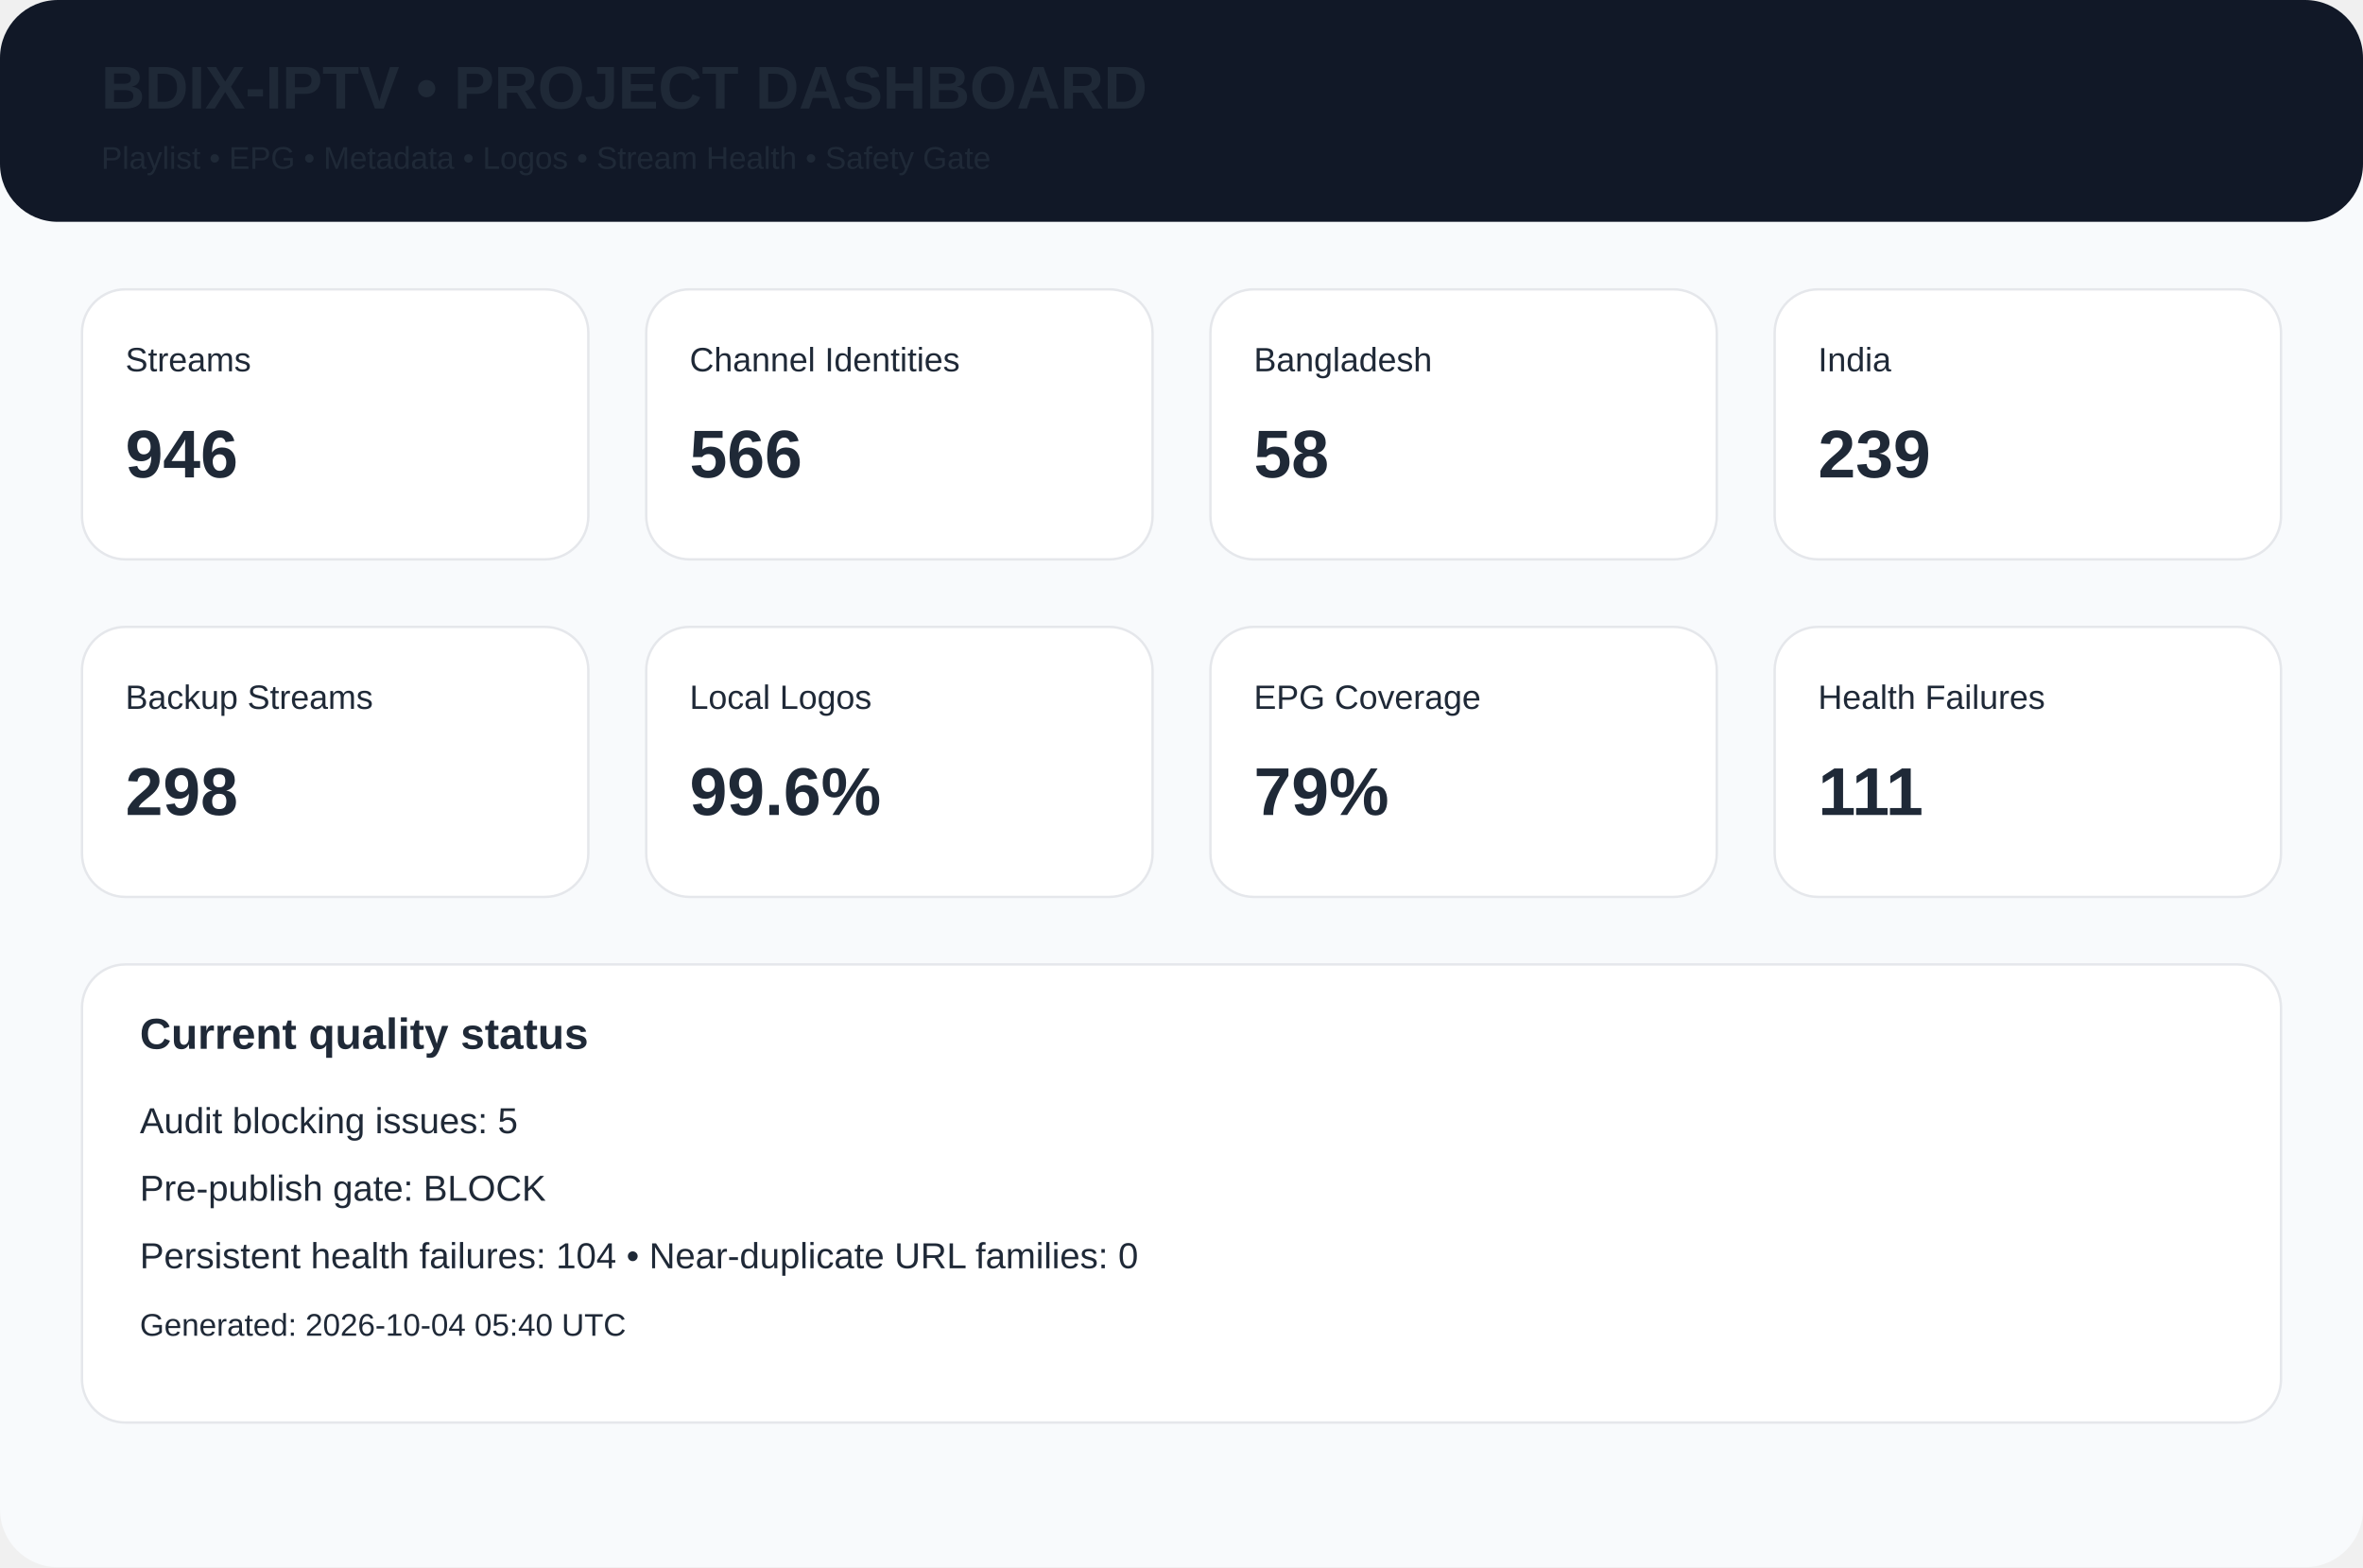
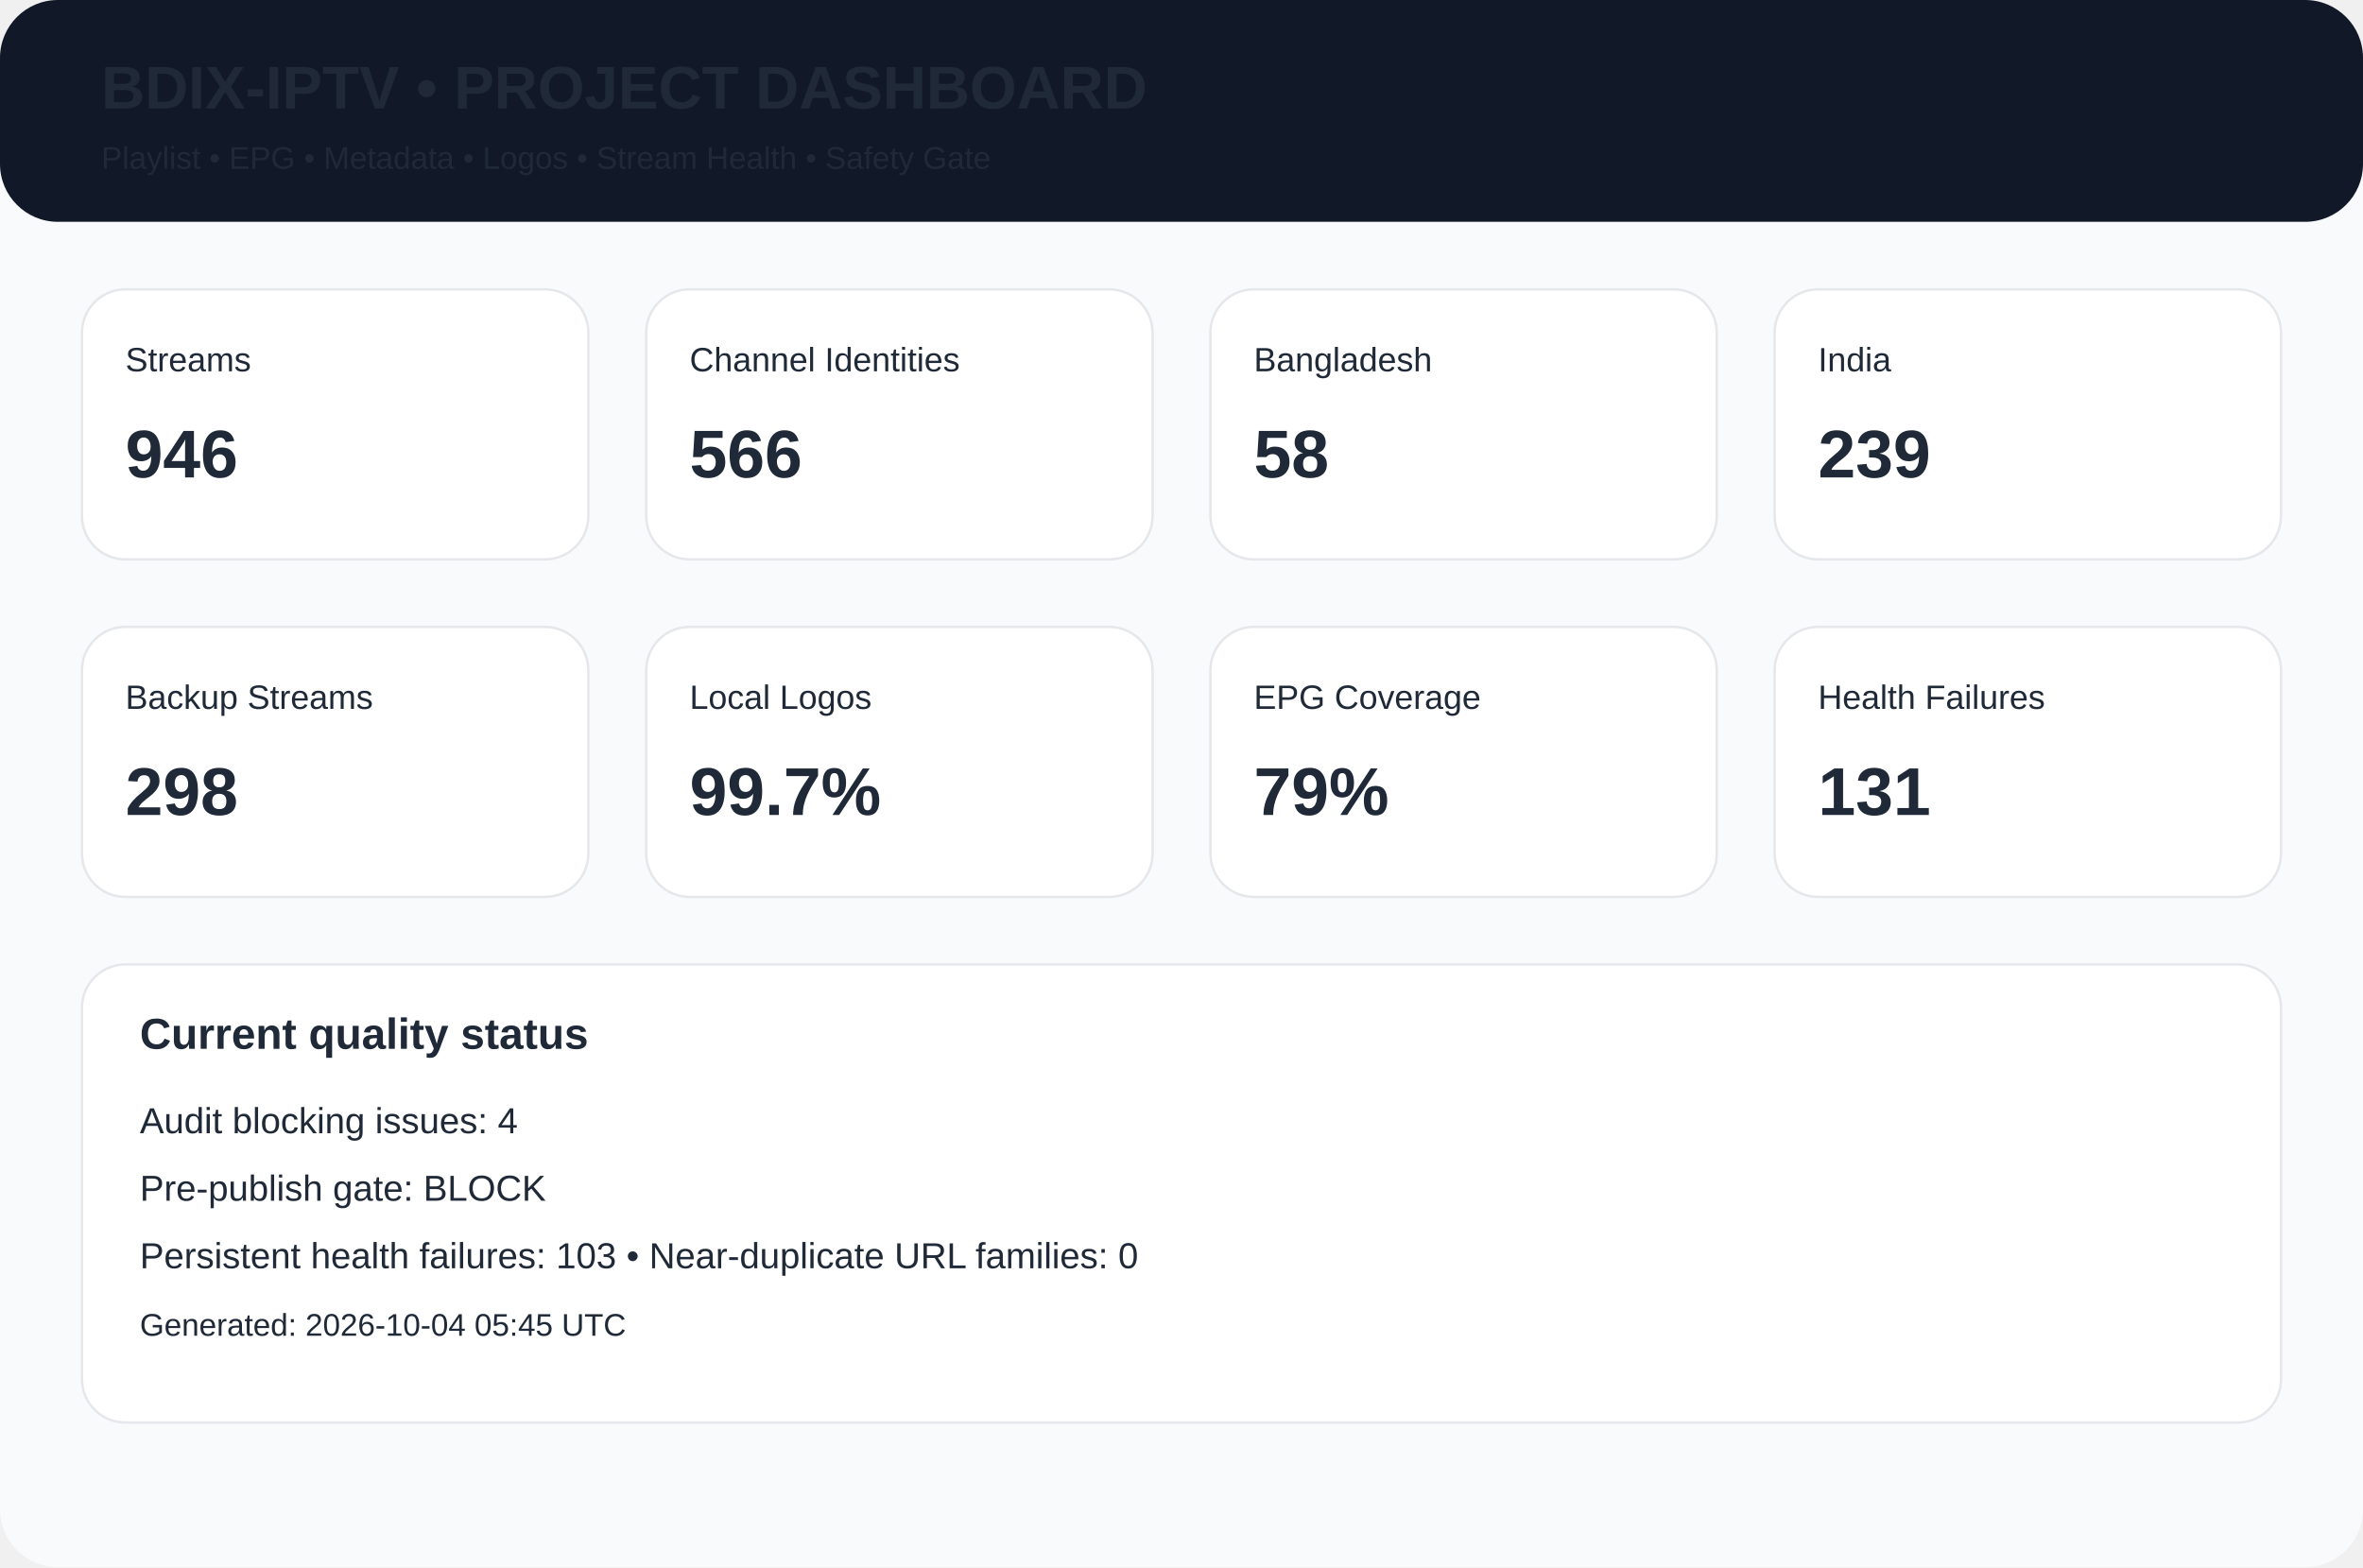
<svg xmlns="http://www.w3.org/2000/svg" width="980" height="650" viewBox="0 0 980 650">
  <rect width="980" height="650" rx="24" fill="#f8fafc" />
  <rect width="980" height="92" rx="24" fill="#111827" />
  <text x="42" y="45" font-family="Arial,Helvetica,sans-serif" font-size="25px" font-weight="700" fill="#1f2937">BDIX-IPTV • PROJECT DASHBOARD</text>
  <text x="42" y="70" font-family="Arial,Helvetica,sans-serif" font-size="13px" font-weight="400" fill="#1f2937">Playlist • EPG • Metadata • Logos • Stream Health • Safety Gate</text>
  <rect x="34" y="120" width="210" height="112" rx="18" fill="white" stroke="#e5e7eb" />
  <text x="52" y="154" font-family="Arial,Helvetica,sans-serif" font-size="14px" font-weight="400" fill="#1f2937">Streams</text>
  <text x="52" y="198" font-family="Arial,Helvetica,sans-serif" font-size="28px" font-weight="700" fill="#1f2937">946</text>
  <rect x="268" y="120" width="210" height="112" rx="18" fill="white" stroke="#e5e7eb" />
  <text x="286" y="154" font-family="Arial,Helvetica,sans-serif" font-size="14px" font-weight="400" fill="#1f2937">Channel Identities</text>
  <text x="286" y="198" font-family="Arial,Helvetica,sans-serif" font-size="28px" font-weight="700" fill="#1f2937">566</text>
  <rect x="502" y="120" width="210" height="112" rx="18" fill="white" stroke="#e5e7eb" />
  <text x="520" y="154" font-family="Arial,Helvetica,sans-serif" font-size="14px" font-weight="400" fill="#1f2937">Bangladesh</text>
  <text x="520" y="198" font-family="Arial,Helvetica,sans-serif" font-size="28px" font-weight="700" fill="#1f2937">58</text>
  <rect x="736" y="120" width="210" height="112" rx="18" fill="white" stroke="#e5e7eb" />
  <text x="754" y="154" font-family="Arial,Helvetica,sans-serif" font-size="14px" font-weight="400" fill="#1f2937">India</text>
  <text x="754" y="198" font-family="Arial,Helvetica,sans-serif" font-size="28px" font-weight="700" fill="#1f2937">239</text>
  <rect x="34" y="260" width="210" height="112" rx="18" fill="white" stroke="#e5e7eb" />
  <text x="52" y="294" font-family="Arial,Helvetica,sans-serif" font-size="14px" font-weight="400" fill="#1f2937">Backup Streams</text>
  <text x="52" y="338" font-family="Arial,Helvetica,sans-serif" font-size="28px" font-weight="700" fill="#1f2937">298</text>
  <rect x="268" y="260" width="210" height="112" rx="18" fill="white" stroke="#e5e7eb" />
  <text x="286" y="294" font-family="Arial,Helvetica,sans-serif" font-size="14px" font-weight="400" fill="#1f2937">Local Logos</text>
-   <text x="286" y="338" font-family="Arial,Helvetica,sans-serif" font-size="28px" font-weight="700" fill="#1f2937">99.6%</text>
+   <text x="286" y="338" font-family="Arial,Helvetica,sans-serif" font-size="28px" font-weight="700" fill="#1f2937">99.7%</text>
  <rect x="502" y="260" width="210" height="112" rx="18" fill="white" stroke="#e5e7eb" />
  <text x="520" y="294" font-family="Arial,Helvetica,sans-serif" font-size="14px" font-weight="400" fill="#1f2937">EPG Coverage</text>
  <text x="520" y="338" font-family="Arial,Helvetica,sans-serif" font-size="28px" font-weight="700" fill="#1f2937">79%</text>
  <rect x="736" y="260" width="210" height="112" rx="18" fill="white" stroke="#e5e7eb" />
  <text x="754" y="294" font-family="Arial,Helvetica,sans-serif" font-size="14px" font-weight="400" fill="#1f2937">Health Failures</text>
-   <text x="754" y="338" font-family="Arial,Helvetica,sans-serif" font-size="28px" font-weight="700" fill="#1f2937">111</text>
+   <text x="754" y="338" font-family="Arial,Helvetica,sans-serif" font-size="28px" font-weight="700" fill="#1f2937">131</text>
  <rect x="34" y="400" width="912" height="190" rx="18" fill="white" stroke="#e5e7eb" />
  <text x="58" y="435" font-family="Arial,Helvetica,sans-serif" font-size="18px" font-weight="700" fill="#1f2937">Current quality status</text>
-   <text x="58" y="470" font-family="Arial,Helvetica,sans-serif" font-size="15px" font-weight="400" fill="#1f2937">Audit blocking issues: 5</text>
+   <text x="58" y="470" font-family="Arial,Helvetica,sans-serif" font-size="15px" font-weight="400" fill="#1f2937">Audit blocking issues: 4</text>
  <text x="58" y="498" font-family="Arial,Helvetica,sans-serif" font-size="15px" font-weight="400" fill="#1f2937">Pre-publish gate: BLOCK</text>
-   <text x="58" y="526" font-family="Arial,Helvetica,sans-serif" font-size="15px" font-weight="400" fill="#1f2937">Persistent health failures: 104 • Near-duplicate URL families: 0</text>
-   <text x="58" y="554" font-family="Arial,Helvetica,sans-serif" font-size="13px" font-weight="400" fill="#1f2937">Generated: 2026-10-04 05:40 UTC</text>
+   <text x="58" y="526" font-family="Arial,Helvetica,sans-serif" font-size="15px" font-weight="400" fill="#1f2937">Persistent health failures: 103 • Near-duplicate URL families: 0</text>
+   <text x="58" y="554" font-family="Arial,Helvetica,sans-serif" font-size="13px" font-weight="400" fill="#1f2937">Generated: 2026-10-04 05:45 UTC</text>
</svg>
